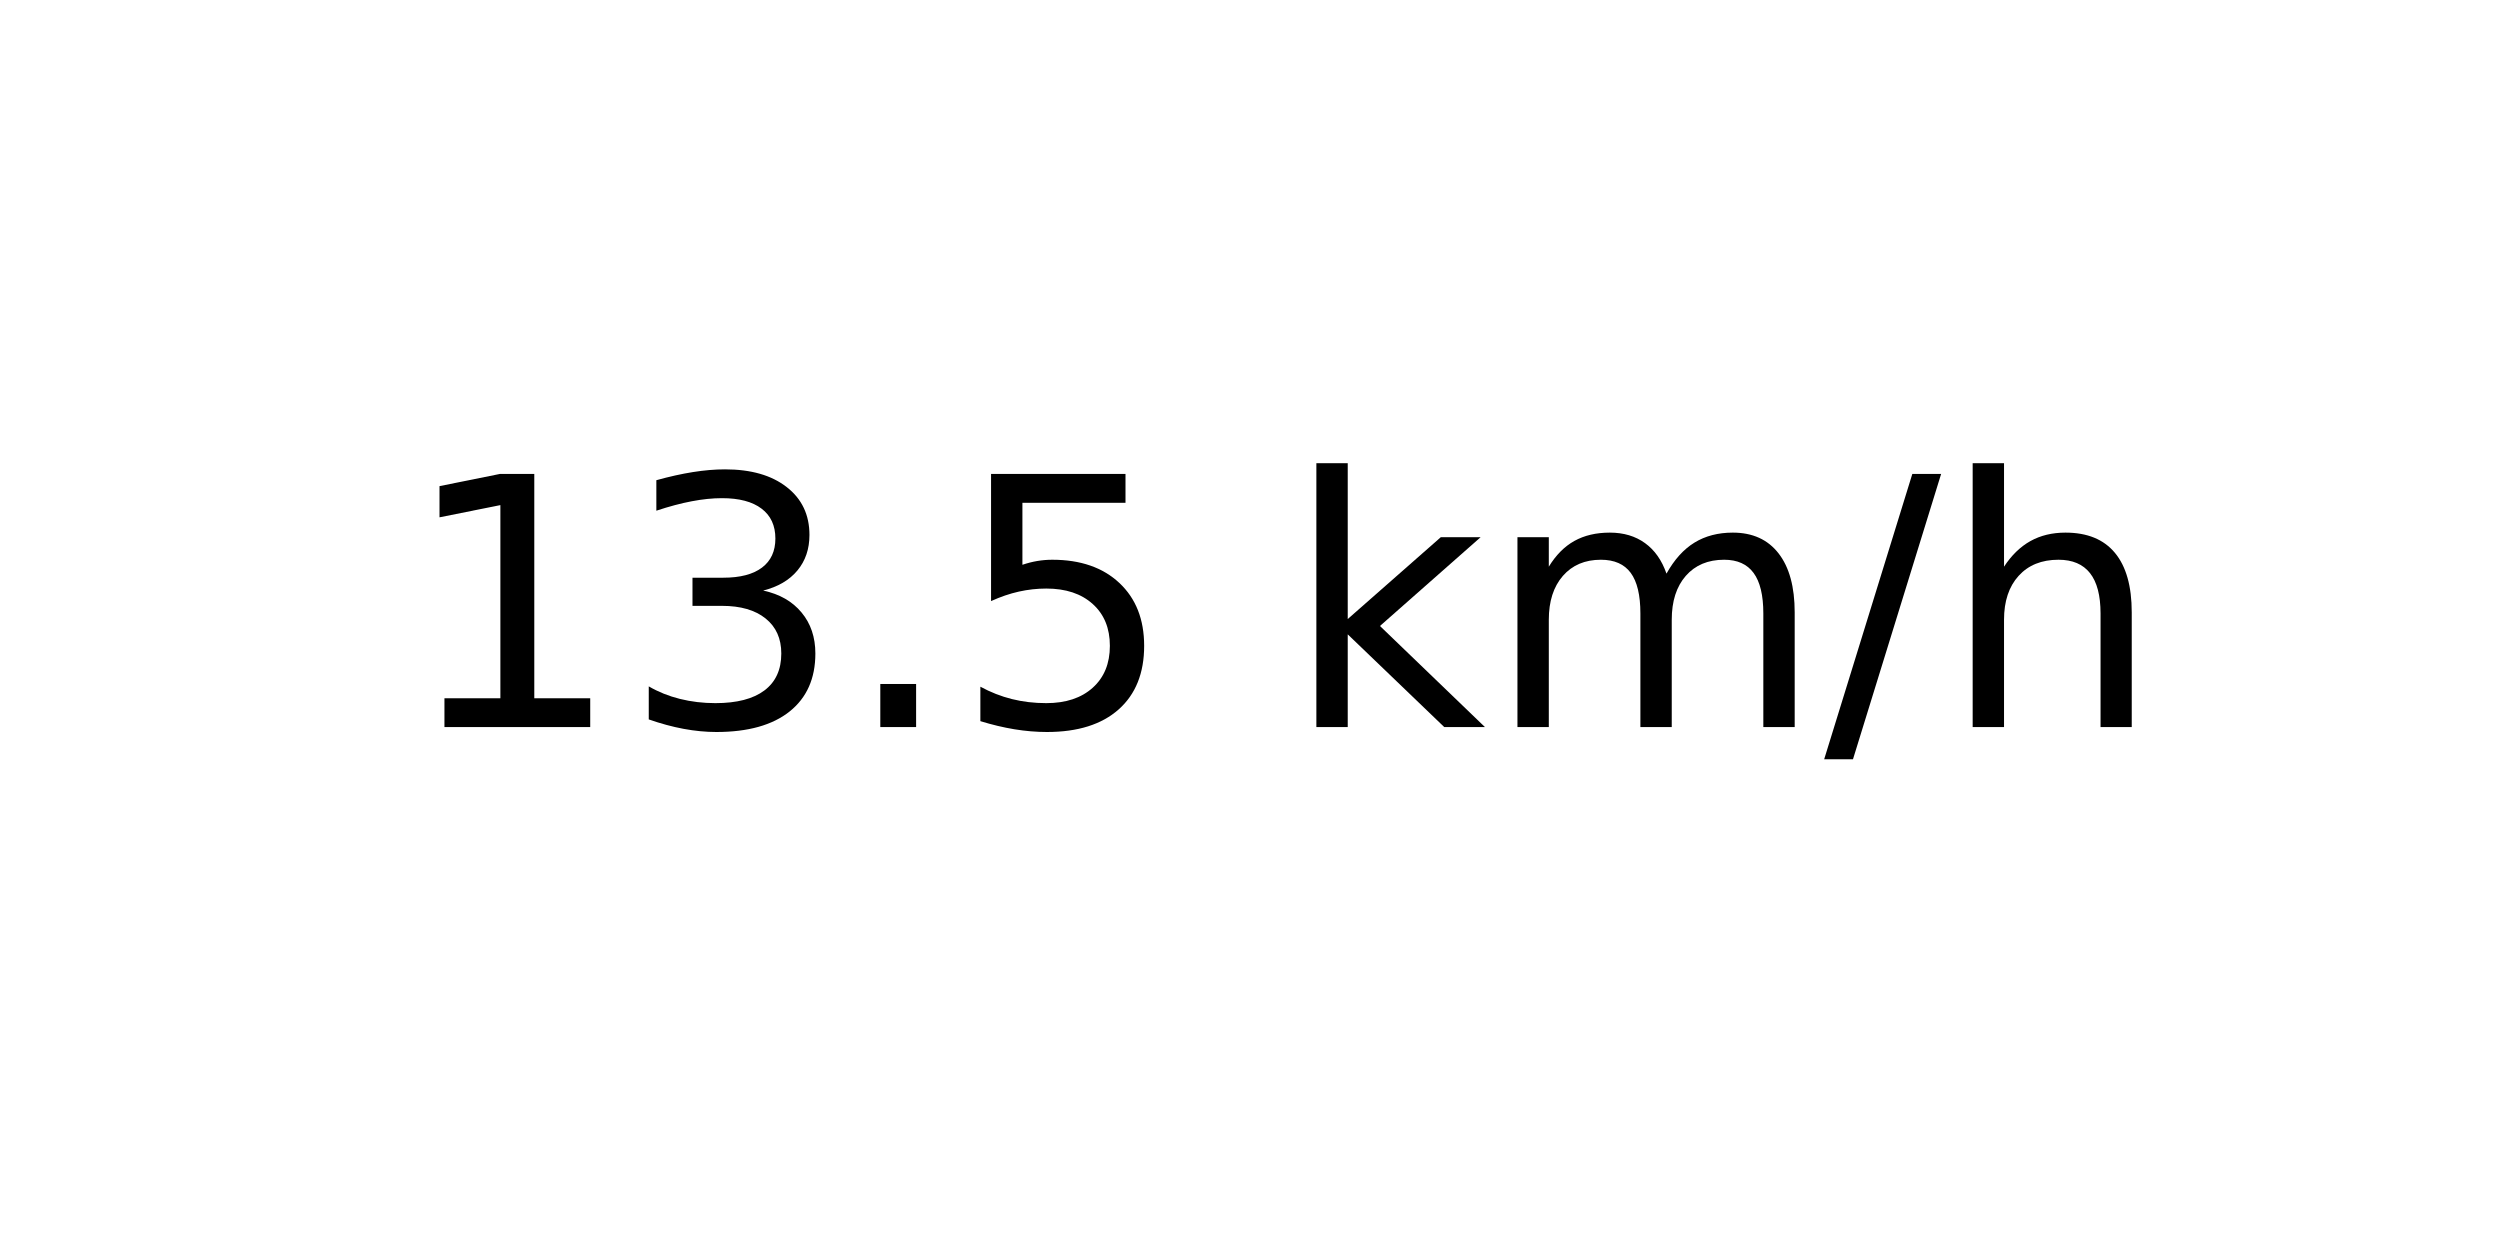
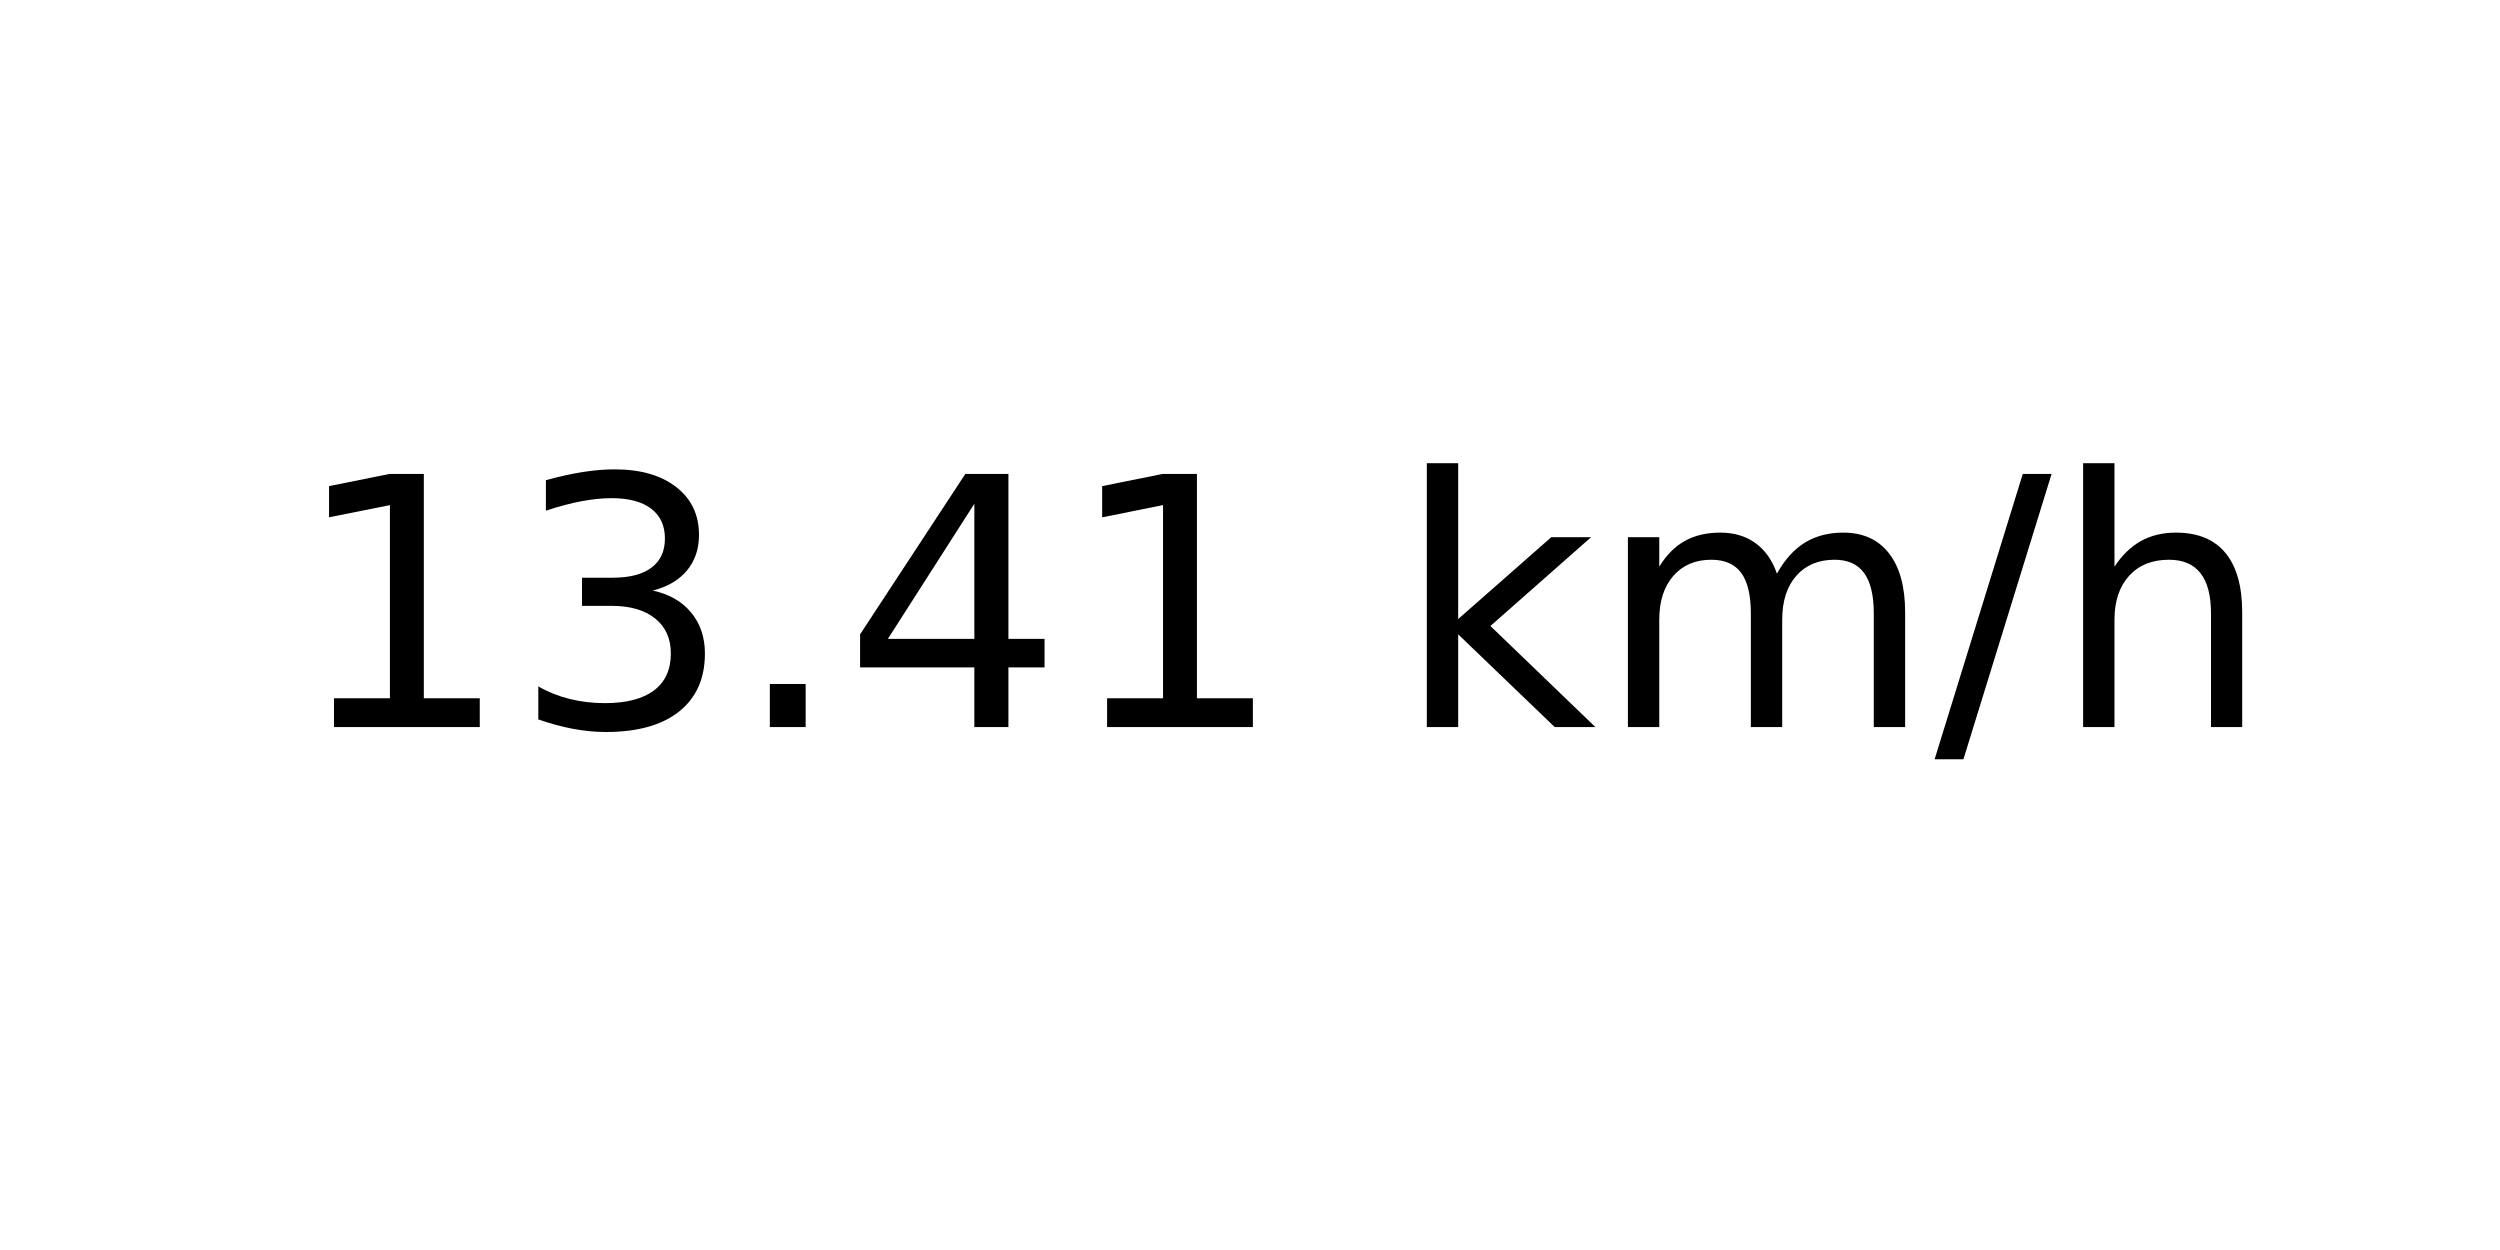
<svg xmlns="http://www.w3.org/2000/svg" xmlns:xlink="http://www.w3.org/1999/xlink" width="72pt" height="36pt" viewBox="0 0 72 36" version="1.1">
  <defs>
    <style type="text/css">*{stroke-linejoin: round; stroke-linecap: butt}</style>
  </defs>
  <g id="figure_1">
    <g id="axes_1">
      <g id="text_1">
-         <g transform="translate(11.55937 20.93937) scale(0.1 -0.1)">
+         <g transform="translate(8.378125 20.93937) scale(0.1 -0.1)">
          <defs>
            <path id="DejaVuSans-31" d="M 794 531  L 1825 531  L 1825 4091  L 703 3866  L 703 4441  L 1819 4666  L 2450 4666  L 2450 531  L 3481 531  L 3481 0  L 794 0  L 794 531  z " transform="scale(0.015625)" />
            <path id="DejaVuSans-33" d="M 2597 2516  Q 3050 2419 3304 2112  Q 3559 1806 3559 1356  Q 3559 666 3084 287  Q 2609 -91 1734 -91  Q 1441 -91 1130 -33  Q 819 25 488 141  L 488 750  Q 750 597 1062 519  Q 1375 441 1716 441  Q 2309 441 2620 675  Q 2931 909 2931 1356  Q 2931 1769 2642 2001  Q 2353 2234 1838 2234  L 1294 2234  L 1294 2753  L 1863 2753  Q 2328 2753 2575 2939  Q 2822 3125 2822 3475  Q 2822 3834 2567 4026  Q 2313 4219 1838 4219  Q 1578 4219 1281 4162  Q 984 4106 628 3988  L 628 4550  Q 988 4650 1302 4700  Q 1616 4750 1894 4750  Q 2613 4750 3031 4423  Q 3450 4097 3450 3541  Q 3450 3153 3228 2886  Q 3006 2619 2597 2516  z " transform="scale(0.015625)" />
            <path id="DejaVuSans-2e" d="M 684 794  L 1344 794  L 1344 0  L 684 0  L 684 794  z " transform="scale(0.015625)" />
-             <path id="DejaVuSans-35" d="M 691 4666  L 3169 4666  L 3169 4134  L 1269 4134  L 1269 2991  Q 1406 3038 1543 3061  Q 1681 3084 1819 3084  Q 2600 3084 3056 2656  Q 3513 2228 3513 1497  Q 3513 744 3044 326  Q 2575 -91 1722 -91  Q 1428 -91 1123 -41  Q 819 9 494 109  L 494 744  Q 775 591 1075 516  Q 1375 441 1709 441  Q 2250 441 2565 725  Q 2881 1009 2881 1497  Q 2881 1984 2565 2268  Q 2250 2553 1709 2553  Q 1456 2553 1204 2497  Q 953 2441 691 2322  L 691 4666  z " transform="scale(0.015625)" />
+             <path id="DejaVuSans-34" d="M 2419 4116  L 825 1625  L 2419 1625  L 2419 4116  z M 2253 4666  L 3047 4666  L 3047 1625  L 3713 1625  L 3713 1100  L 3047 1100  L 3047 0  L 2419 0  L 2419 1100  L 313 1100  L 313 1709  L 2253 4666  z " transform="scale(0.015625)" />
            <path id="DejaVuSans-20" transform="scale(0.015625)" />
            <path id="DejaVuSans-6b" d="M 581 4863  L 1159 4863  L 1159 1991  L 2875 3500  L 3609 3500  L 1753 1863  L 3688 0  L 2938 0  L 1159 1709  L 1159 0  L 581 0  L 581 4863  z " transform="scale(0.015625)" />
            <path id="DejaVuSans-6d" d="M 3328 2828  Q 3544 3216 3844 3400  Q 4144 3584 4550 3584  Q 5097 3584 5394 3201  Q 5691 2819 5691 2113  L 5691 0  L 5113 0  L 5113 2094  Q 5113 2597 4934 2840  Q 4756 3084 4391 3084  Q 3944 3084 3684 2787  Q 3425 2491 3425 1978  L 3425 0  L 2847 0  L 2847 2094  Q 2847 2600 2669 2842  Q 2491 3084 2119 3084  Q 1678 3084 1418 2786  Q 1159 2488 1159 1978  L 1159 0  L 581 0  L 581 3500  L 1159 3500  L 1159 2956  Q 1356 3278 1631 3431  Q 1906 3584 2284 3584  Q 2666 3584 2933 3390  Q 3200 3197 3328 2828  z " transform="scale(0.015625)" />
            <path id="DejaVuSans-2f" d="M 1625 4666  L 2156 4666  L 531 -594  L 0 -594  L 1625 4666  z " transform="scale(0.015625)" />
            <path id="DejaVuSans-68" d="M 3513 2113  L 3513 0  L 2938 0  L 2938 2094  Q 2938 2591 2744 2837  Q 2550 3084 2163 3084  Q 1697 3084 1428 2787  Q 1159 2491 1159 1978  L 1159 0  L 581 0  L 581 4863  L 1159 4863  L 1159 2956  Q 1366 3272 1645 3428  Q 1925 3584 2291 3584  Q 2894 3584 3203 3211  Q 3513 2838 3513 2113  z " transform="scale(0.015625)" />
          </defs>
          <use xlink:href="#DejaVuSans-31" />
          <use xlink:href="#DejaVuSans-33" x="63.623" />
          <use xlink:href="#DejaVuSans-2e" x="127.246" />
-           <use xlink:href="#DejaVuSans-35" x="159.033" />
-           <use xlink:href="#DejaVuSans-20" x="222.656" />
-           <use xlink:href="#DejaVuSans-6b" x="254.443" />
-           <use xlink:href="#DejaVuSans-6d" x="312.354" />
-           <use xlink:href="#DejaVuSans-2f" x="409.766" />
-           <use xlink:href="#DejaVuSans-68" x="443.457" />
+           <use xlink:href="#DejaVuSans-34" x="159.033" />
+           <use xlink:href="#DejaVuSans-31" x="222.656" />
+           <use xlink:href="#DejaVuSans-20" x="286.279" />
+           <use xlink:href="#DejaVuSans-6b" x="318.066" />
+           <use xlink:href="#DejaVuSans-6d" x="375.977" />
+           <use xlink:href="#DejaVuSans-2f" x="473.389" />
+           <use xlink:href="#DejaVuSans-68" x="507.08" />
        </g>
      </g>
    </g>
  </g>
</svg>
